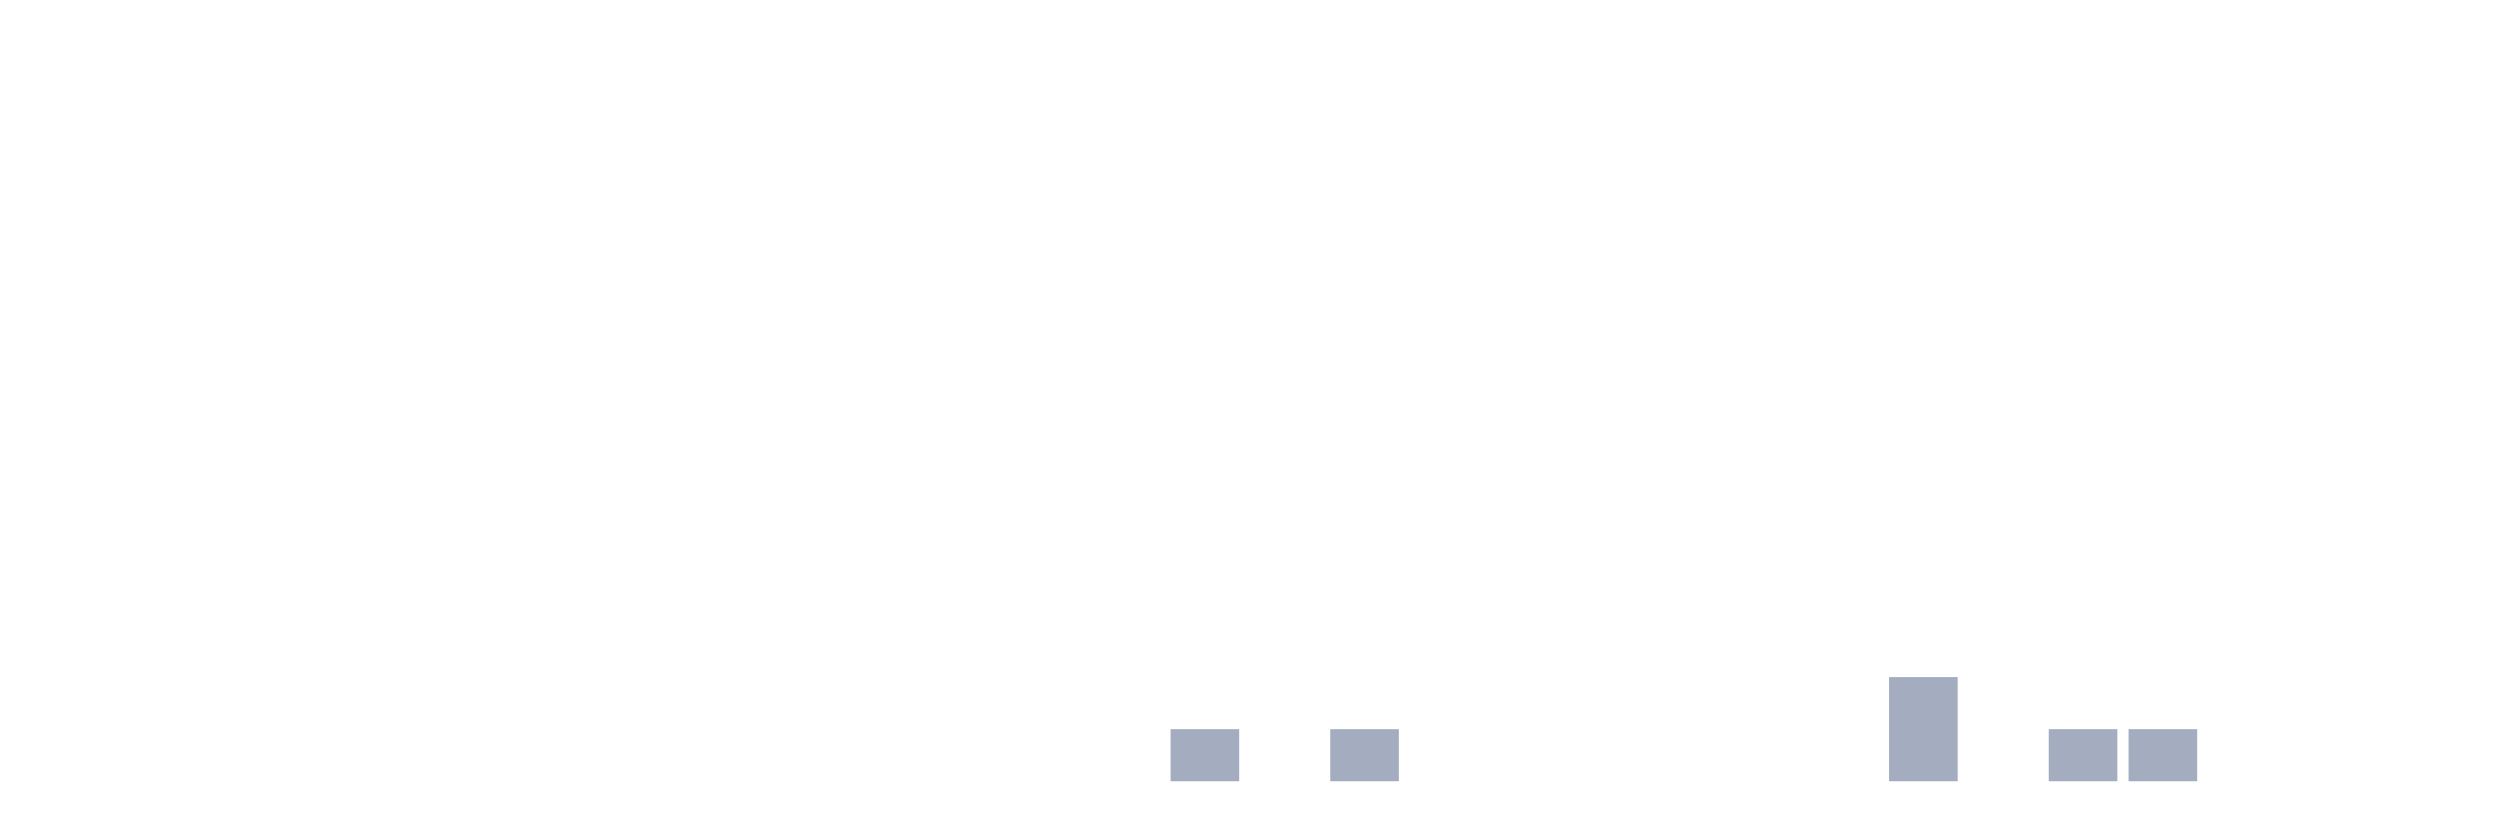
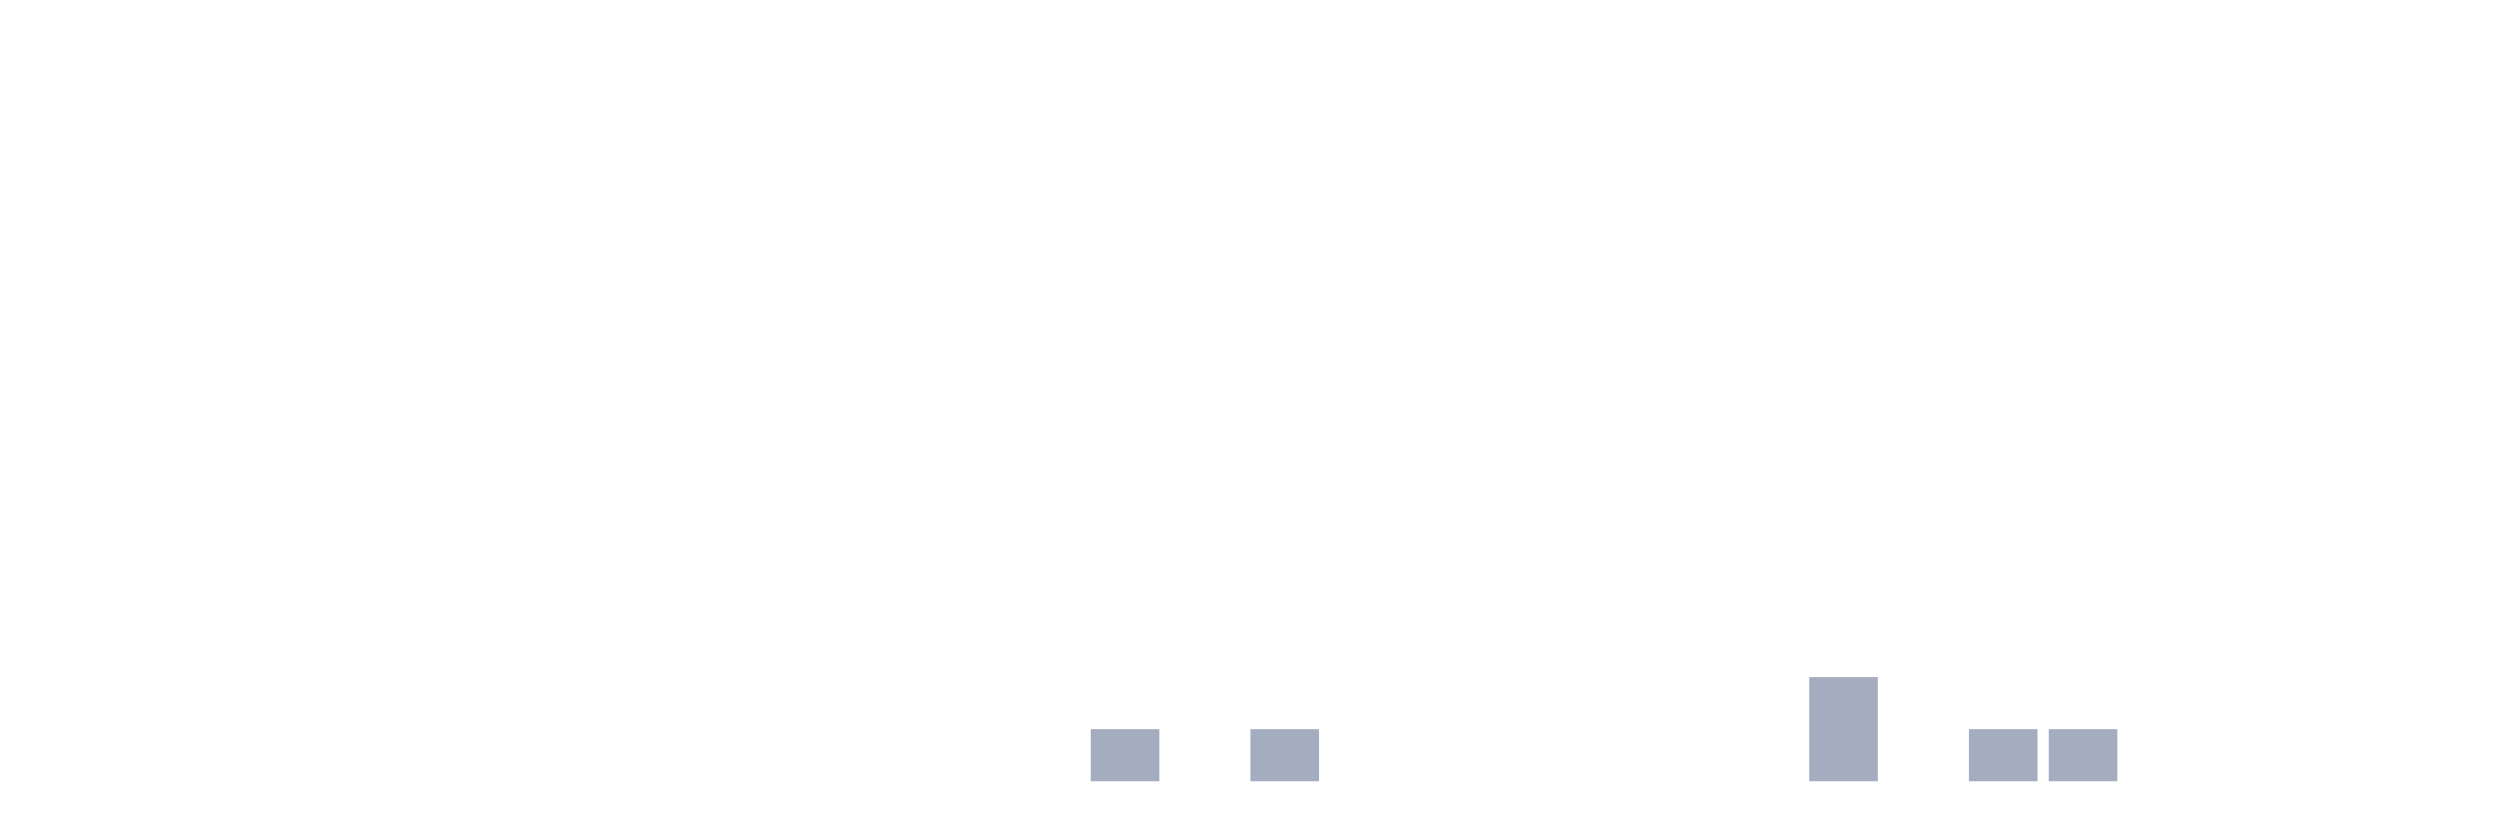
<svg xmlns="http://www.w3.org/2000/svg" viewBox="0 0 480 160">
  <g transform="translate(10,10)">
    <rect class="bar" x="0.153" width="13.175" y="140" height="0" fill="rgb(164,173,192)" />
    <rect class="bar" x="15.482" width="13.175" y="140" height="0" fill="rgb(164,173,192)" />
    <rect class="bar" x="30.81" width="13.175" y="140" height="0" fill="rgb(164,173,192)" />
    <rect class="bar" x="46.138" width="13.175" y="140" height="0" fill="rgb(164,173,192)" />
    <rect class="bar" x="61.466" width="13.175" y="140" height="0" fill="rgb(164,173,192)" />
    <rect class="bar" x="76.794" width="13.175" y="140" height="0" fill="rgb(164,173,192)" />
    <rect class="bar" x="92.123" width="13.175" y="140" height="0" fill="rgb(164,173,192)" />
    <rect class="bar" x="107.451" width="13.175" y="140" height="0" fill="rgb(164,173,192)" />
    <rect class="bar" x="122.779" width="13.175" y="140" height="0" fill="rgb(164,173,192)" />
    <rect class="bar" x="138.107" width="13.175" y="140" height="0" fill="rgb(164,173,192)" />
    <rect class="bar" x="153.436" width="13.175" y="140" height="0" fill="rgb(164,173,192)" />
    <rect class="bar" x="168.764" width="13.175" y="140" height="0" fill="rgb(164,173,192)" />
    <rect class="bar" x="184.092" width="13.175" y="140" height="0" fill="rgb(164,173,192)" />
-     <rect class="bar" x="199.42" width="13.175" y="140" height="0" fill="rgb(164,173,192)" />
-     <rect class="bar" x="214.748" width="13.175" y="130" height="10" fill="rgb(164,173,192)" />
-     <rect class="bar" x="230.077" width="13.175" y="140" height="0" fill="rgb(164,173,192)" />
-     <rect class="bar" x="245.405" width="13.175" y="130" height="10" fill="rgb(164,173,192)" />
+     <rect class="bar" x="199.42" width="13.175" y="130" height="10" fill="rgb(164,173,192)" />
+     <rect class="bar" x="214.748" width="13.175" y="140" height="0" fill="rgb(164,173,192)" />
+     <rect class="bar" x="230.077" width="13.175" y="130" height="10" fill="rgb(164,173,192)" />
+     <rect class="bar" x="245.405" width="13.175" y="140" height="0" fill="rgb(164,173,192)" />
    <rect class="bar" x="260.733" width="13.175" y="140" height="0" fill="rgb(164,173,192)" />
    <rect class="bar" x="276.061" width="13.175" y="140" height="0" fill="rgb(164,173,192)" />
    <rect class="bar" x="291.39" width="13.175" y="140" height="0" fill="rgb(164,173,192)" />
    <rect class="bar" x="306.718" width="13.175" y="140" height="0" fill="rgb(164,173,192)" />
    <rect class="bar" x="322.046" width="13.175" y="140" height="0" fill="rgb(164,173,192)" />
-     <rect class="bar" x="337.374" width="13.175" y="140" height="0" fill="rgb(164,173,192)" />
-     <rect class="bar" x="352.702" width="13.175" y="120" height="20" fill="rgb(164,173,192)" />
-     <rect class="bar" x="368.031" width="13.175" y="140" height="0" fill="rgb(164,173,192)" />
+     <rect class="bar" x="337.374" width="13.175" y="120" height="20" fill="rgb(164,173,192)" />
+     <rect class="bar" x="352.702" width="13.175" y="140" height="0" fill="rgb(164,173,192)" />
+     <rect class="bar" x="368.031" width="13.175" y="130" height="10" fill="rgb(164,173,192)" />
    <rect class="bar" x="383.359" width="13.175" y="130" height="10" fill="rgb(164,173,192)" />
-     <rect class="bar" x="398.687" width="13.175" y="130" height="10" fill="rgb(164,173,192)" />
+     <rect class="bar" x="398.687" width="13.175" y="140" height="0" fill="rgb(164,173,192)" />
    <rect class="bar" x="414.015" width="13.175" y="140" height="0" fill="rgb(164,173,192)" />
    <rect class="bar" x="429.344" width="13.175" y="140" height="0" fill="rgb(164,173,192)" />
    <rect class="bar" x="444.672" width="13.175" y="140" height="0" fill="rgb(164,173,192)" />
  </g>
</svg>
